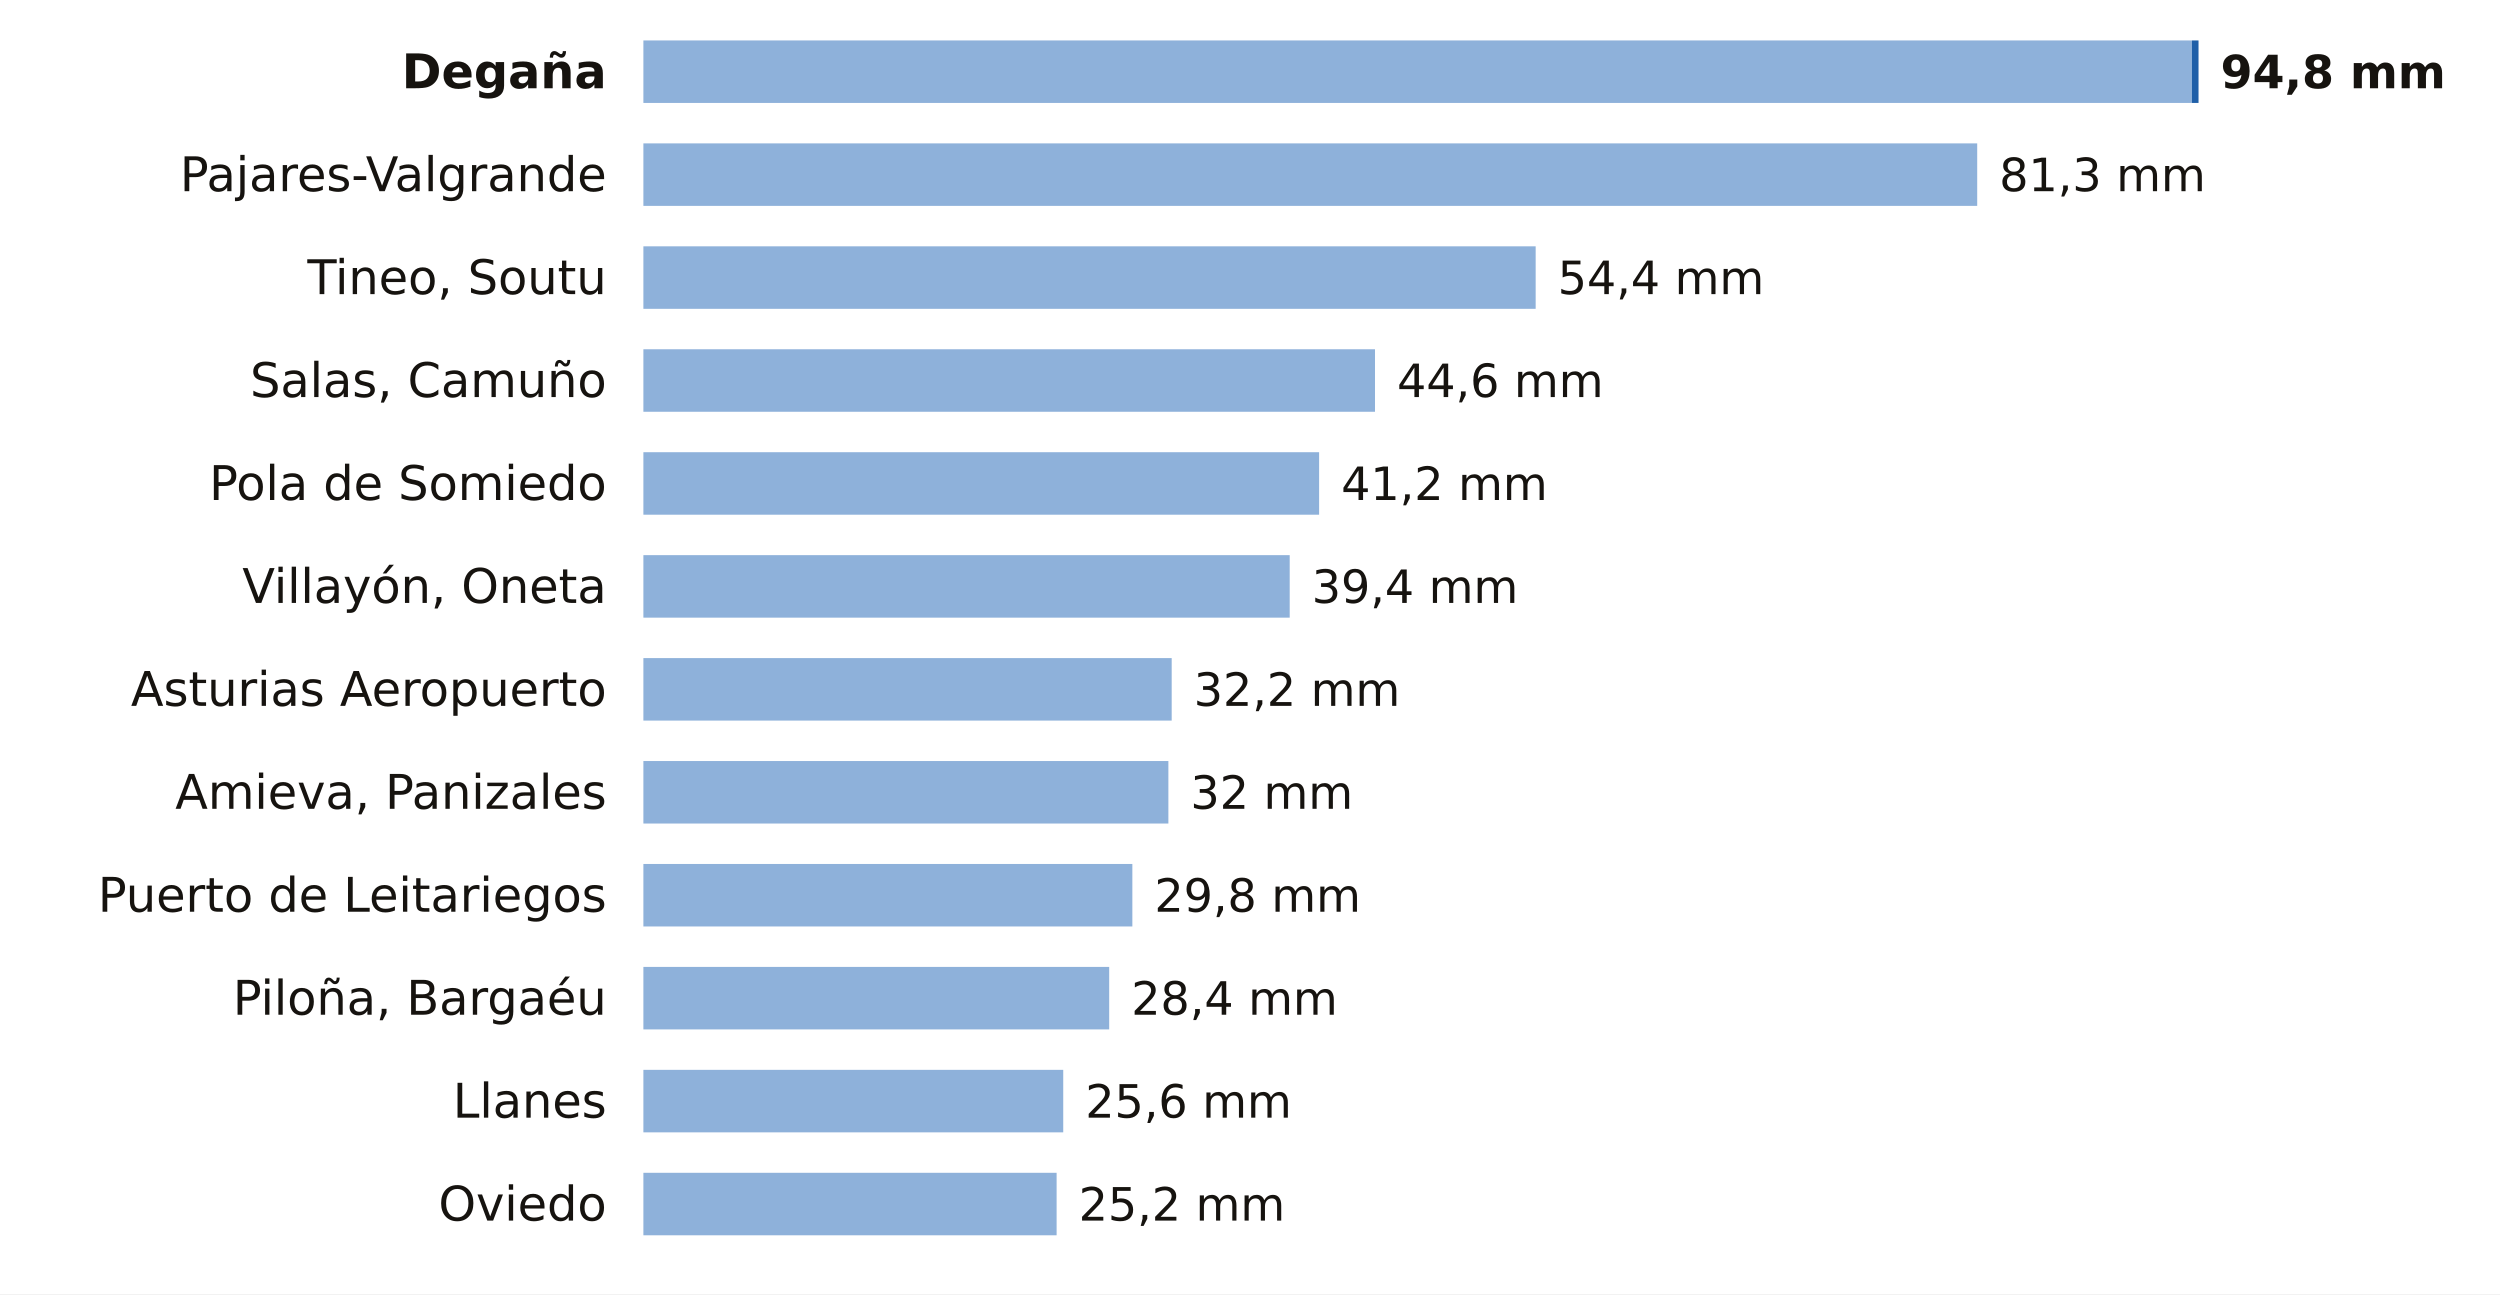
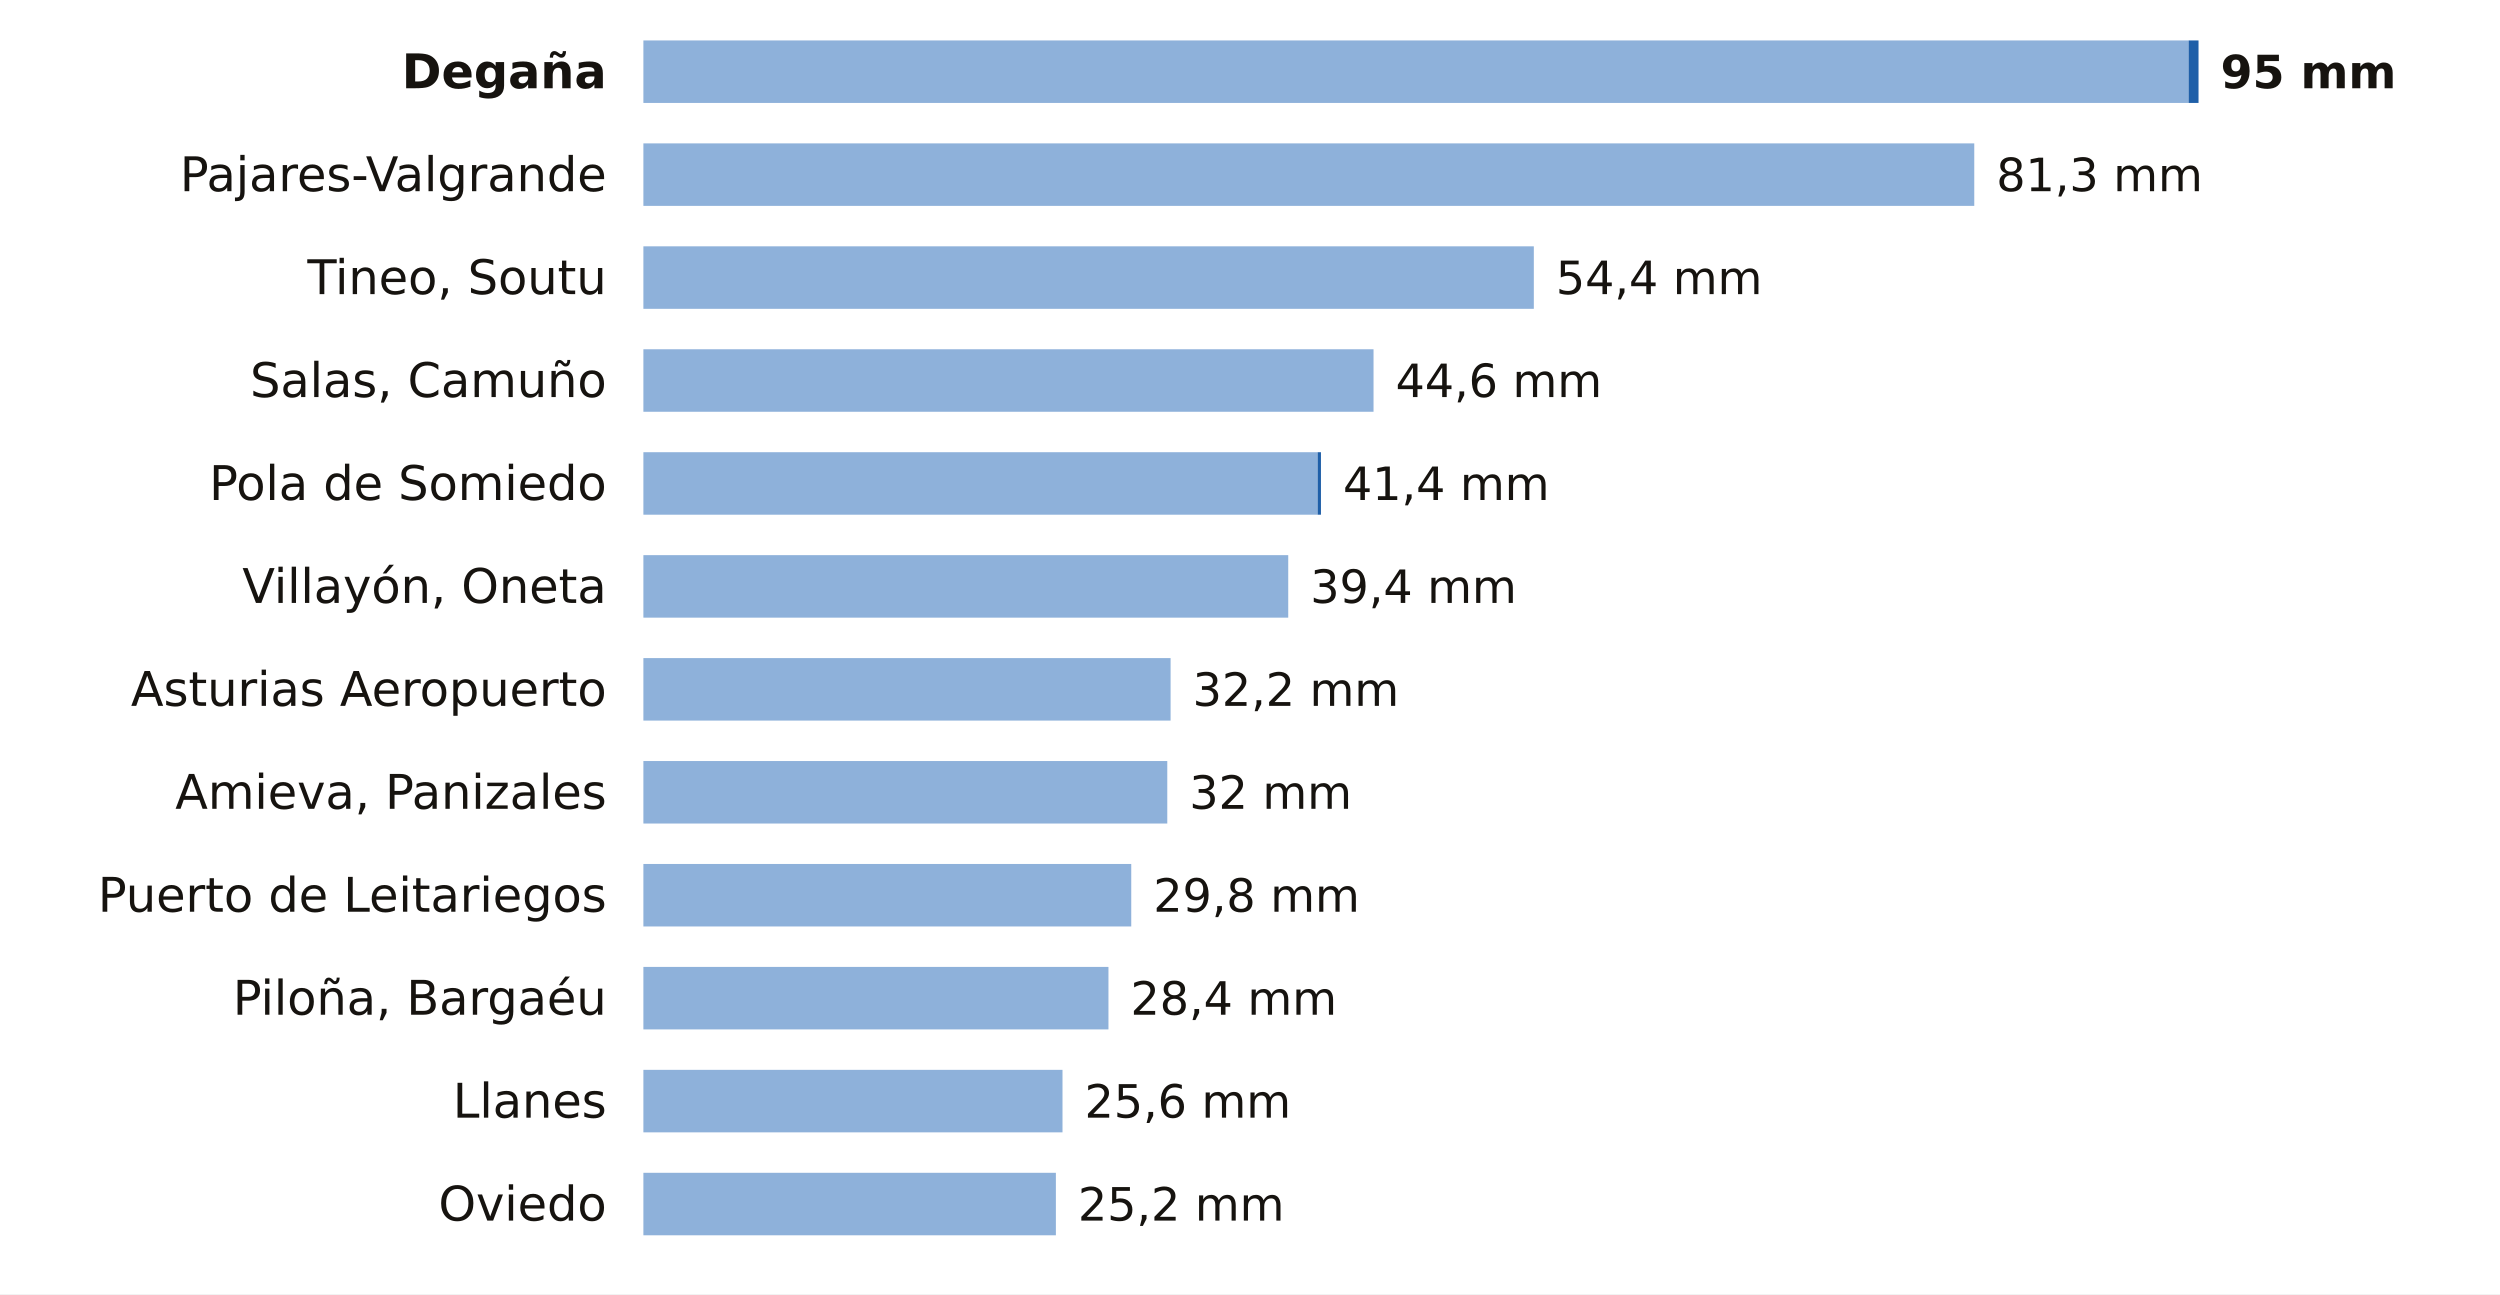
<svg xmlns="http://www.w3.org/2000/svg" viewBox="0 0 680 352" width="680" height="352" role="img" aria-label="La lluvia de los últimos 7 días en las estaciones de AEMET de Asturias">
  <rect width="680" height="352" fill="#FFFFFF" />
  <text x="165.0" y="24.0" font-size="13" fill="#16130F" text-anchor="end" font-weight="600" font-family="Public Sans, DejaVu Sans, Arial, sans-serif">Degaña</text>
-   <rect x="175" y="11" width="421.2" height="17" fill="#8EB1DA" />
-   <rect x="596.2" y="11" width="1.8" height="17" fill="#1F5FA8" />
-   <text x="604.0" y="24.0" font-size="12.5" fill="#16130F" text-anchor="start" font-weight="700" font-family="Public Sans, DejaVu Sans, Arial, sans-serif">94,8 mm</text>
+   <rect x="175" y="11" width="420.3" height="17" fill="#8EB1DA" />
+   <rect x="595.3" y="11" width="2.7" height="17" fill="#1F5FA8" />
+   <text x="604.0" y="24.0" font-size="12.5" fill="#16130F" text-anchor="start" font-weight="700" font-family="Public Sans, DejaVu Sans, Arial, sans-serif">95 mm</text>
  <text x="165.0" y="52.0" font-size="13" fill="#16130F" text-anchor="end" font-weight="400" font-family="Public Sans, DejaVu Sans, Arial, sans-serif">Pajares-Valgrande</text>
-   <rect x="175" y="39" width="362.8" height="17" fill="#8EB1DA" />
-   <text x="543.8" y="52.0" font-size="12.5" fill="#16130F" text-anchor="start" font-weight="500" font-family="Public Sans, DejaVu Sans, Arial, sans-serif">81,3 mm</text>
+   <rect x="175" y="39" width="362.0" height="17" fill="#8EB1DA" />
+   <text x="543.0" y="52.0" font-size="12.5" fill="#16130F" text-anchor="start" font-weight="500" font-family="Public Sans, DejaVu Sans, Arial, sans-serif">81,3 mm</text>
  <text x="165.0" y="80.0" font-size="13" fill="#16130F" text-anchor="end" font-weight="400" font-family="Public Sans, DejaVu Sans, Arial, sans-serif">Tineo, Soutu</text>
-   <rect x="175" y="67" width="242.7" height="17" fill="#8EB1DA" />
-   <text x="423.7" y="80.0" font-size="12.5" fill="#16130F" text-anchor="start" font-weight="500" font-family="Public Sans, DejaVu Sans, Arial, sans-serif">54,4 mm</text>
+   <rect x="175" y="67" width="242.2" height="17" fill="#8EB1DA" />
+   <text x="423.2" y="80.0" font-size="12.5" fill="#16130F" text-anchor="start" font-weight="500" font-family="Public Sans, DejaVu Sans, Arial, sans-serif">54,4 mm</text>
  <text x="165.0" y="108.0" font-size="13" fill="#16130F" text-anchor="end" font-weight="400" font-family="Public Sans, DejaVu Sans, Arial, sans-serif">Salas, Camuño</text>
-   <rect x="175" y="95" width="199.0" height="17" fill="#8EB1DA" />
-   <text x="380.0" y="108.0" font-size="12.5" fill="#16130F" text-anchor="start" font-weight="500" font-family="Public Sans, DejaVu Sans, Arial, sans-serif">44,6 mm</text>
+   <rect x="175" y="95" width="198.6" height="17" fill="#8EB1DA" />
+   <text x="379.6" y="108.0" font-size="12.5" fill="#16130F" text-anchor="start" font-weight="500" font-family="Public Sans, DejaVu Sans, Arial, sans-serif">44,6 mm</text>
  <text x="165.0" y="136.0" font-size="13" fill="#16130F" text-anchor="end" font-weight="400" font-family="Public Sans, DejaVu Sans, Arial, sans-serif">Pola de Somiedo</text>
-   <rect x="175" y="123" width="183.8" height="17" fill="#8EB1DA" />
-   <text x="364.8" y="136.0" font-size="12.5" fill="#16130F" text-anchor="start" font-weight="500" font-family="Public Sans, DejaVu Sans, Arial, sans-serif">41,2 mm</text>
+   <rect x="175" y="123" width="183.4" height="17" fill="#8EB1DA" />
+   <rect x="358.4" y="123" width="0.9" height="17" fill="#1F5FA8" />
+   <text x="365.3" y="136.0" font-size="12.5" fill="#16130F" text-anchor="start" font-weight="500" font-family="Public Sans, DejaVu Sans, Arial, sans-serif">41,4 mm</text>
  <text x="165.0" y="164.0" font-size="13" fill="#16130F" text-anchor="end" font-weight="400" font-family="Public Sans, DejaVu Sans, Arial, sans-serif">Villayón, Oneta</text>
-   <rect x="175" y="151" width="175.8" height="17" fill="#8EB1DA" />
-   <text x="356.8" y="164.0" font-size="12.5" fill="#16130F" text-anchor="start" font-weight="500" font-family="Public Sans, DejaVu Sans, Arial, sans-serif">39,4 mm</text>
+   <rect x="175" y="151" width="175.4" height="17" fill="#8EB1DA" />
+   <text x="356.4" y="164.0" font-size="12.5" fill="#16130F" text-anchor="start" font-weight="500" font-family="Public Sans, DejaVu Sans, Arial, sans-serif">39,4 mm</text>
  <text x="165.0" y="192.0" font-size="13" fill="#16130F" text-anchor="end" font-weight="400" font-family="Public Sans, DejaVu Sans, Arial, sans-serif">Asturias Aeropuerto</text>
-   <rect x="175" y="179" width="143.7" height="17" fill="#8EB1DA" />
-   <text x="324.7" y="192.0" font-size="12.5" fill="#16130F" text-anchor="start" font-weight="500" font-family="Public Sans, DejaVu Sans, Arial, sans-serif">32,2 mm</text>
+   <rect x="175" y="179" width="143.4" height="17" fill="#8EB1DA" />
+   <text x="324.4" y="192.0" font-size="12.5" fill="#16130F" text-anchor="start" font-weight="500" font-family="Public Sans, DejaVu Sans, Arial, sans-serif">32,2 mm</text>
  <text x="165.0" y="220.0" font-size="13" fill="#16130F" text-anchor="end" font-weight="400" font-family="Public Sans, DejaVu Sans, Arial, sans-serif">Amieva, Panizales</text>
-   <rect x="175" y="207" width="142.8" height="17" fill="#8EB1DA" />
-   <text x="323.8" y="220.0" font-size="12.5" fill="#16130F" text-anchor="start" font-weight="500" font-family="Public Sans, DejaVu Sans, Arial, sans-serif">32 mm</text>
+   <rect x="175" y="207" width="142.5" height="17" fill="#8EB1DA" />
+   <text x="323.5" y="220.0" font-size="12.5" fill="#16130F" text-anchor="start" font-weight="500" font-family="Public Sans, DejaVu Sans, Arial, sans-serif">32 mm</text>
  <text x="165.0" y="248.0" font-size="13" fill="#16130F" text-anchor="end" font-weight="400" font-family="Public Sans, DejaVu Sans, Arial, sans-serif">Puerto de Leitariegos</text>
-   <rect x="175" y="235" width="133.0" height="17" fill="#8EB1DA" />
-   <text x="314.0" y="248.0" font-size="12.5" fill="#16130F" text-anchor="start" font-weight="500" font-family="Public Sans, DejaVu Sans, Arial, sans-serif">29,8 mm</text>
+   <rect x="175" y="235" width="132.7" height="17" fill="#8EB1DA" />
+   <text x="313.7" y="248.0" font-size="12.5" fill="#16130F" text-anchor="start" font-weight="500" font-family="Public Sans, DejaVu Sans, Arial, sans-serif">29,8 mm</text>
  <text x="165.0" y="276.0" font-size="13" fill="#16130F" text-anchor="end" font-weight="400" font-family="Public Sans, DejaVu Sans, Arial, sans-serif">Piloña, Bargaéu</text>
-   <rect x="175" y="263" width="126.7" height="17" fill="#8EB1DA" />
-   <text x="307.7" y="276.0" font-size="12.5" fill="#16130F" text-anchor="start" font-weight="500" font-family="Public Sans, DejaVu Sans, Arial, sans-serif">28,4 mm</text>
+   <rect x="175" y="263" width="126.5" height="17" fill="#8EB1DA" />
+   <text x="307.5" y="276.0" font-size="12.5" fill="#16130F" text-anchor="start" font-weight="500" font-family="Public Sans, DejaVu Sans, Arial, sans-serif">28,4 mm</text>
  <text x="165.0" y="304.0" font-size="13" fill="#16130F" text-anchor="end" font-weight="400" font-family="Public Sans, DejaVu Sans, Arial, sans-serif">Llanes</text>
-   <rect x="175" y="291" width="114.2" height="17" fill="#8EB1DA" />
-   <text x="295.2" y="304.0" font-size="12.5" fill="#16130F" text-anchor="start" font-weight="500" font-family="Public Sans, DejaVu Sans, Arial, sans-serif">25,6 mm</text>
+   <rect x="175" y="291" width="114.0" height="17" fill="#8EB1DA" />
+   <text x="295.0" y="304.0" font-size="12.5" fill="#16130F" text-anchor="start" font-weight="500" font-family="Public Sans, DejaVu Sans, Arial, sans-serif">25,6 mm</text>
  <text x="165.0" y="332.0" font-size="13" fill="#16130F" text-anchor="end" font-weight="400" font-family="Public Sans, DejaVu Sans, Arial, sans-serif">Oviedo</text>
-   <rect x="175" y="319" width="112.4" height="17" fill="#8EB1DA" />
-   <text x="293.4" y="332.0" font-size="12.5" fill="#16130F" text-anchor="start" font-weight="500" font-family="Public Sans, DejaVu Sans, Arial, sans-serif">25,2 mm</text>
+   <rect x="175" y="319" width="112.2" height="17" fill="#8EB1DA" />
+   <text x="293.2" y="332.0" font-size="12.5" fill="#16130F" text-anchor="start" font-weight="500" font-family="Public Sans, DejaVu Sans, Arial, sans-serif">25,2 mm</text>
</svg>
